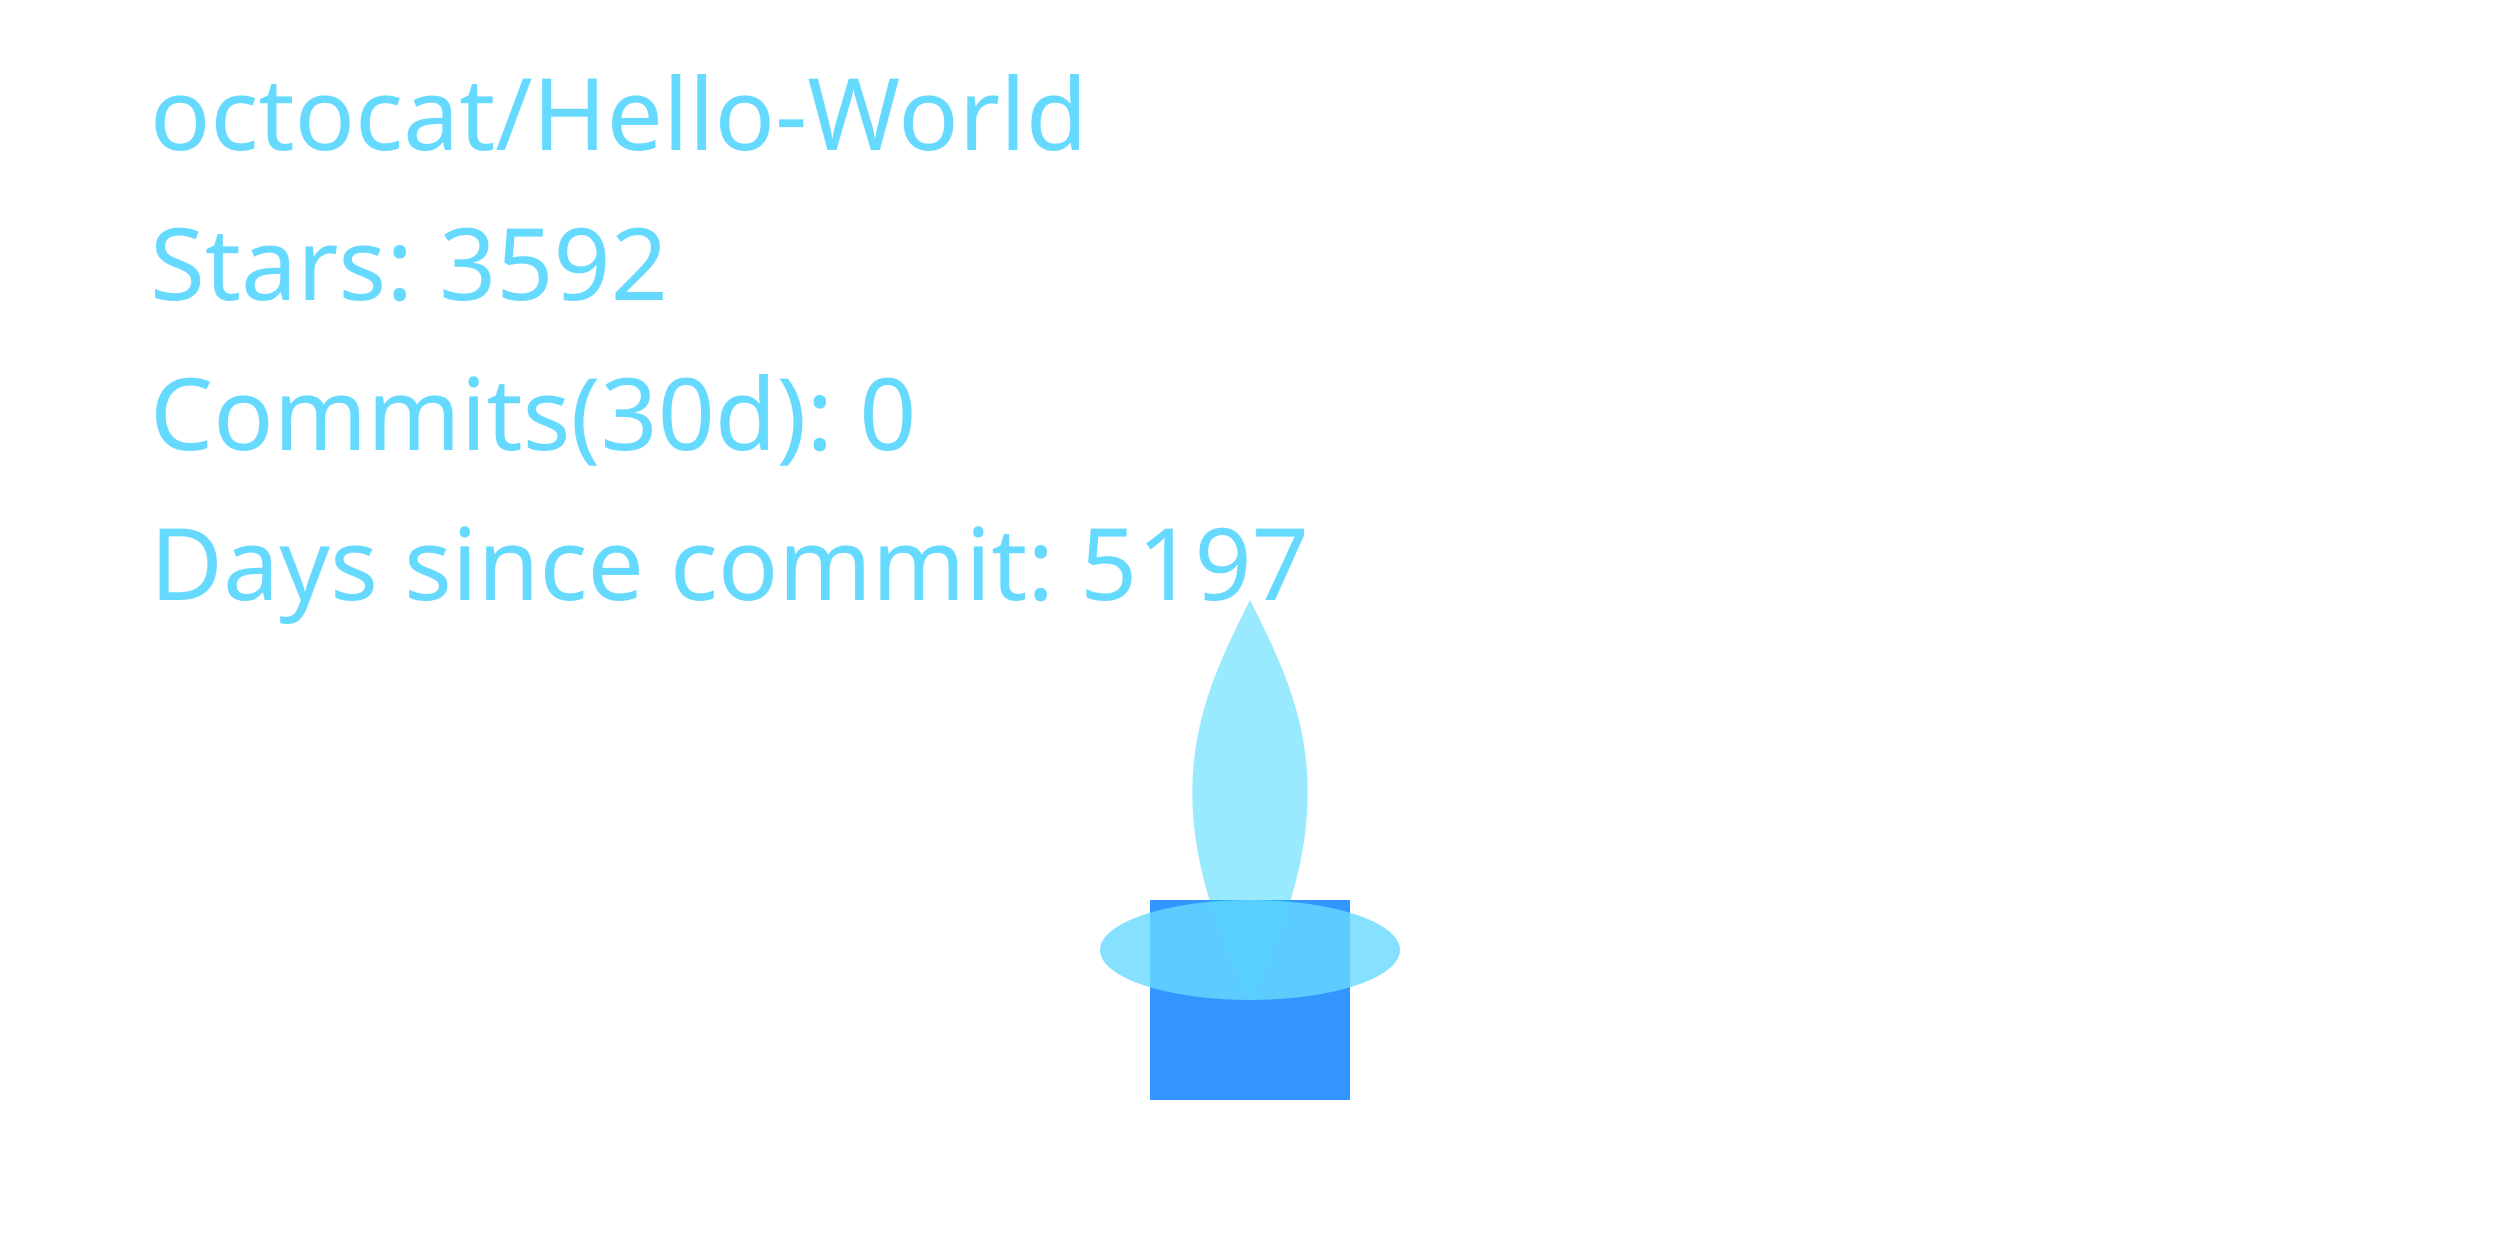
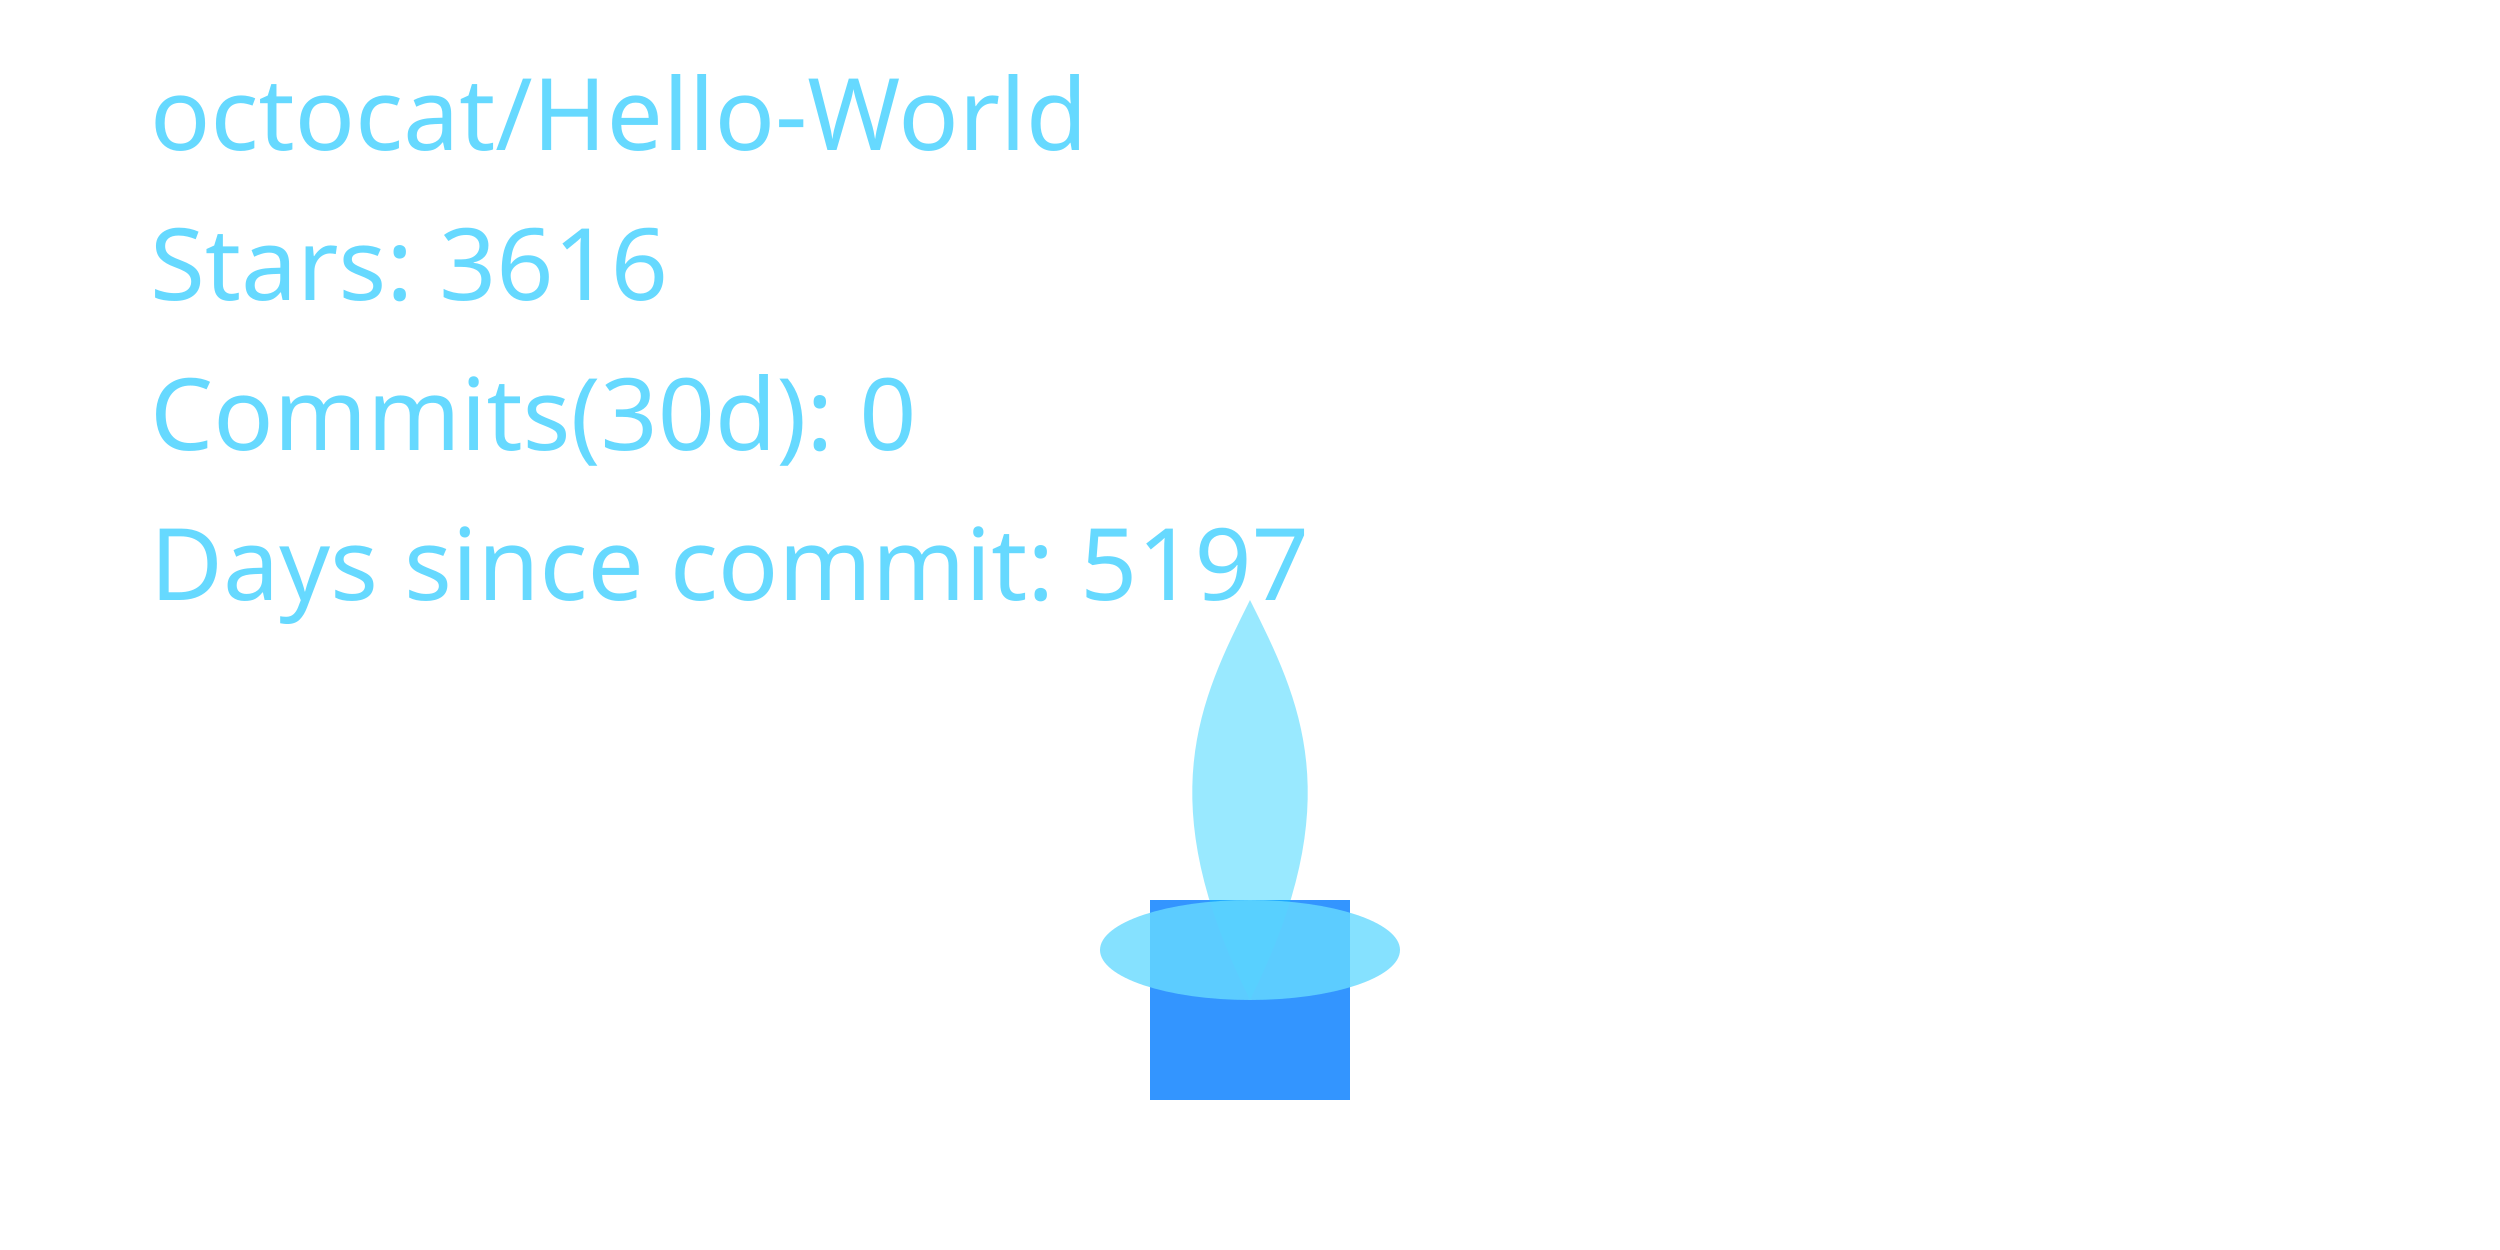
<svg xmlns="http://www.w3.org/2000/svg" width="400" height="200" viewBox="0 0 400 200" role="img" aria-label="Cyber Candle: octocat/Hello-World">
  <defs>
    <filter id="glassBlur" x="-20%" y="-20%" width="140%" height="140%">
      <feGaussianBlur stdDeviation="8" />
    </filter>
    <radialGradient id="flameGradient" cx="50%" cy="35%" r="65%">
      <stop offset="0%" stop-color="#00C7FF" stop-opacity="1.000" />
      <stop offset="70%" stop-color="#007AFF" stop-opacity="1.000" />
      <stop offset="100%" stop-color="#66D9FF" stop-opacity="1.000" />
    </radialGradient>
    <style>
      .holder { fill: rgba(255,255,255,0.08); stroke: rgba(255,255,255,0.2); stroke-width: 8; }
      .wick { fill: #007AFF; opacity: 0.8; }
      .flame-core { fill: url(#flameGradient); opacity: 0; transform-origin: 200px 160px; animation: flicker 3s ease-in-out infinite; animation-play-state: paused; animation-delay: -0.1s; }
      .flame-mid { fill: #00C7FF; opacity: 0.4; transform-origin: 200px 160px; animation: flicker calc(3s * 1.4) ease-in-out infinite; animation-play-state: paused; animation-delay: -0.8s; }
      .flame-ember { fill: #66D9FF; opacity: 0.8; }
      text { fill: #66D9FF; font-size: 16px; font-family: 'Segoe UI', sans-serif; }
      @keyframes flicker {
        0% { transform: scaleY(0.95) scaleX(0.98); opacity: 0.7; }
        33% { transform: scaleY(1.05) scaleX(0.97); opacity: 1.0; }
        66% { transform: scaleY(0.98) scaleX(1.02); opacity: 0.76; }
        100% { transform: scaleY(1.02) scaleX(0.99); opacity: 0.9; }
      }
    </style>
  </defs>
  <rect x="80" y="32" width="240" height="160" rx="16" class="holder" filter="url(#glassBlur)" />
  <rect x="184" y="144" width="32" height="32" class="wick" />
  <path d="M200 160 C176 200 184 152 200 120 C216 152 224 200 200 160 Z" class="flame-core" data-mode="ember" />
  <path d="M200 160 C184 128 192 112 200 96 C208 112 216 128 200 160 Z" class="flame-mid" />
  <ellipse cx="200" cy="152" rx="24" ry="8" class="flame-ember" />
  <text x="24" y="24">octocat/Hello-World</text>
-   <text x="24" y="48">Stars: 3592</text>
+   <text x="24" y="48">Stars: 3616</text>
  <text x="24" y="72">Commits(30d): 0</text>
  <text x="24" y="96">Days since commit: 5197</text>
</svg>
